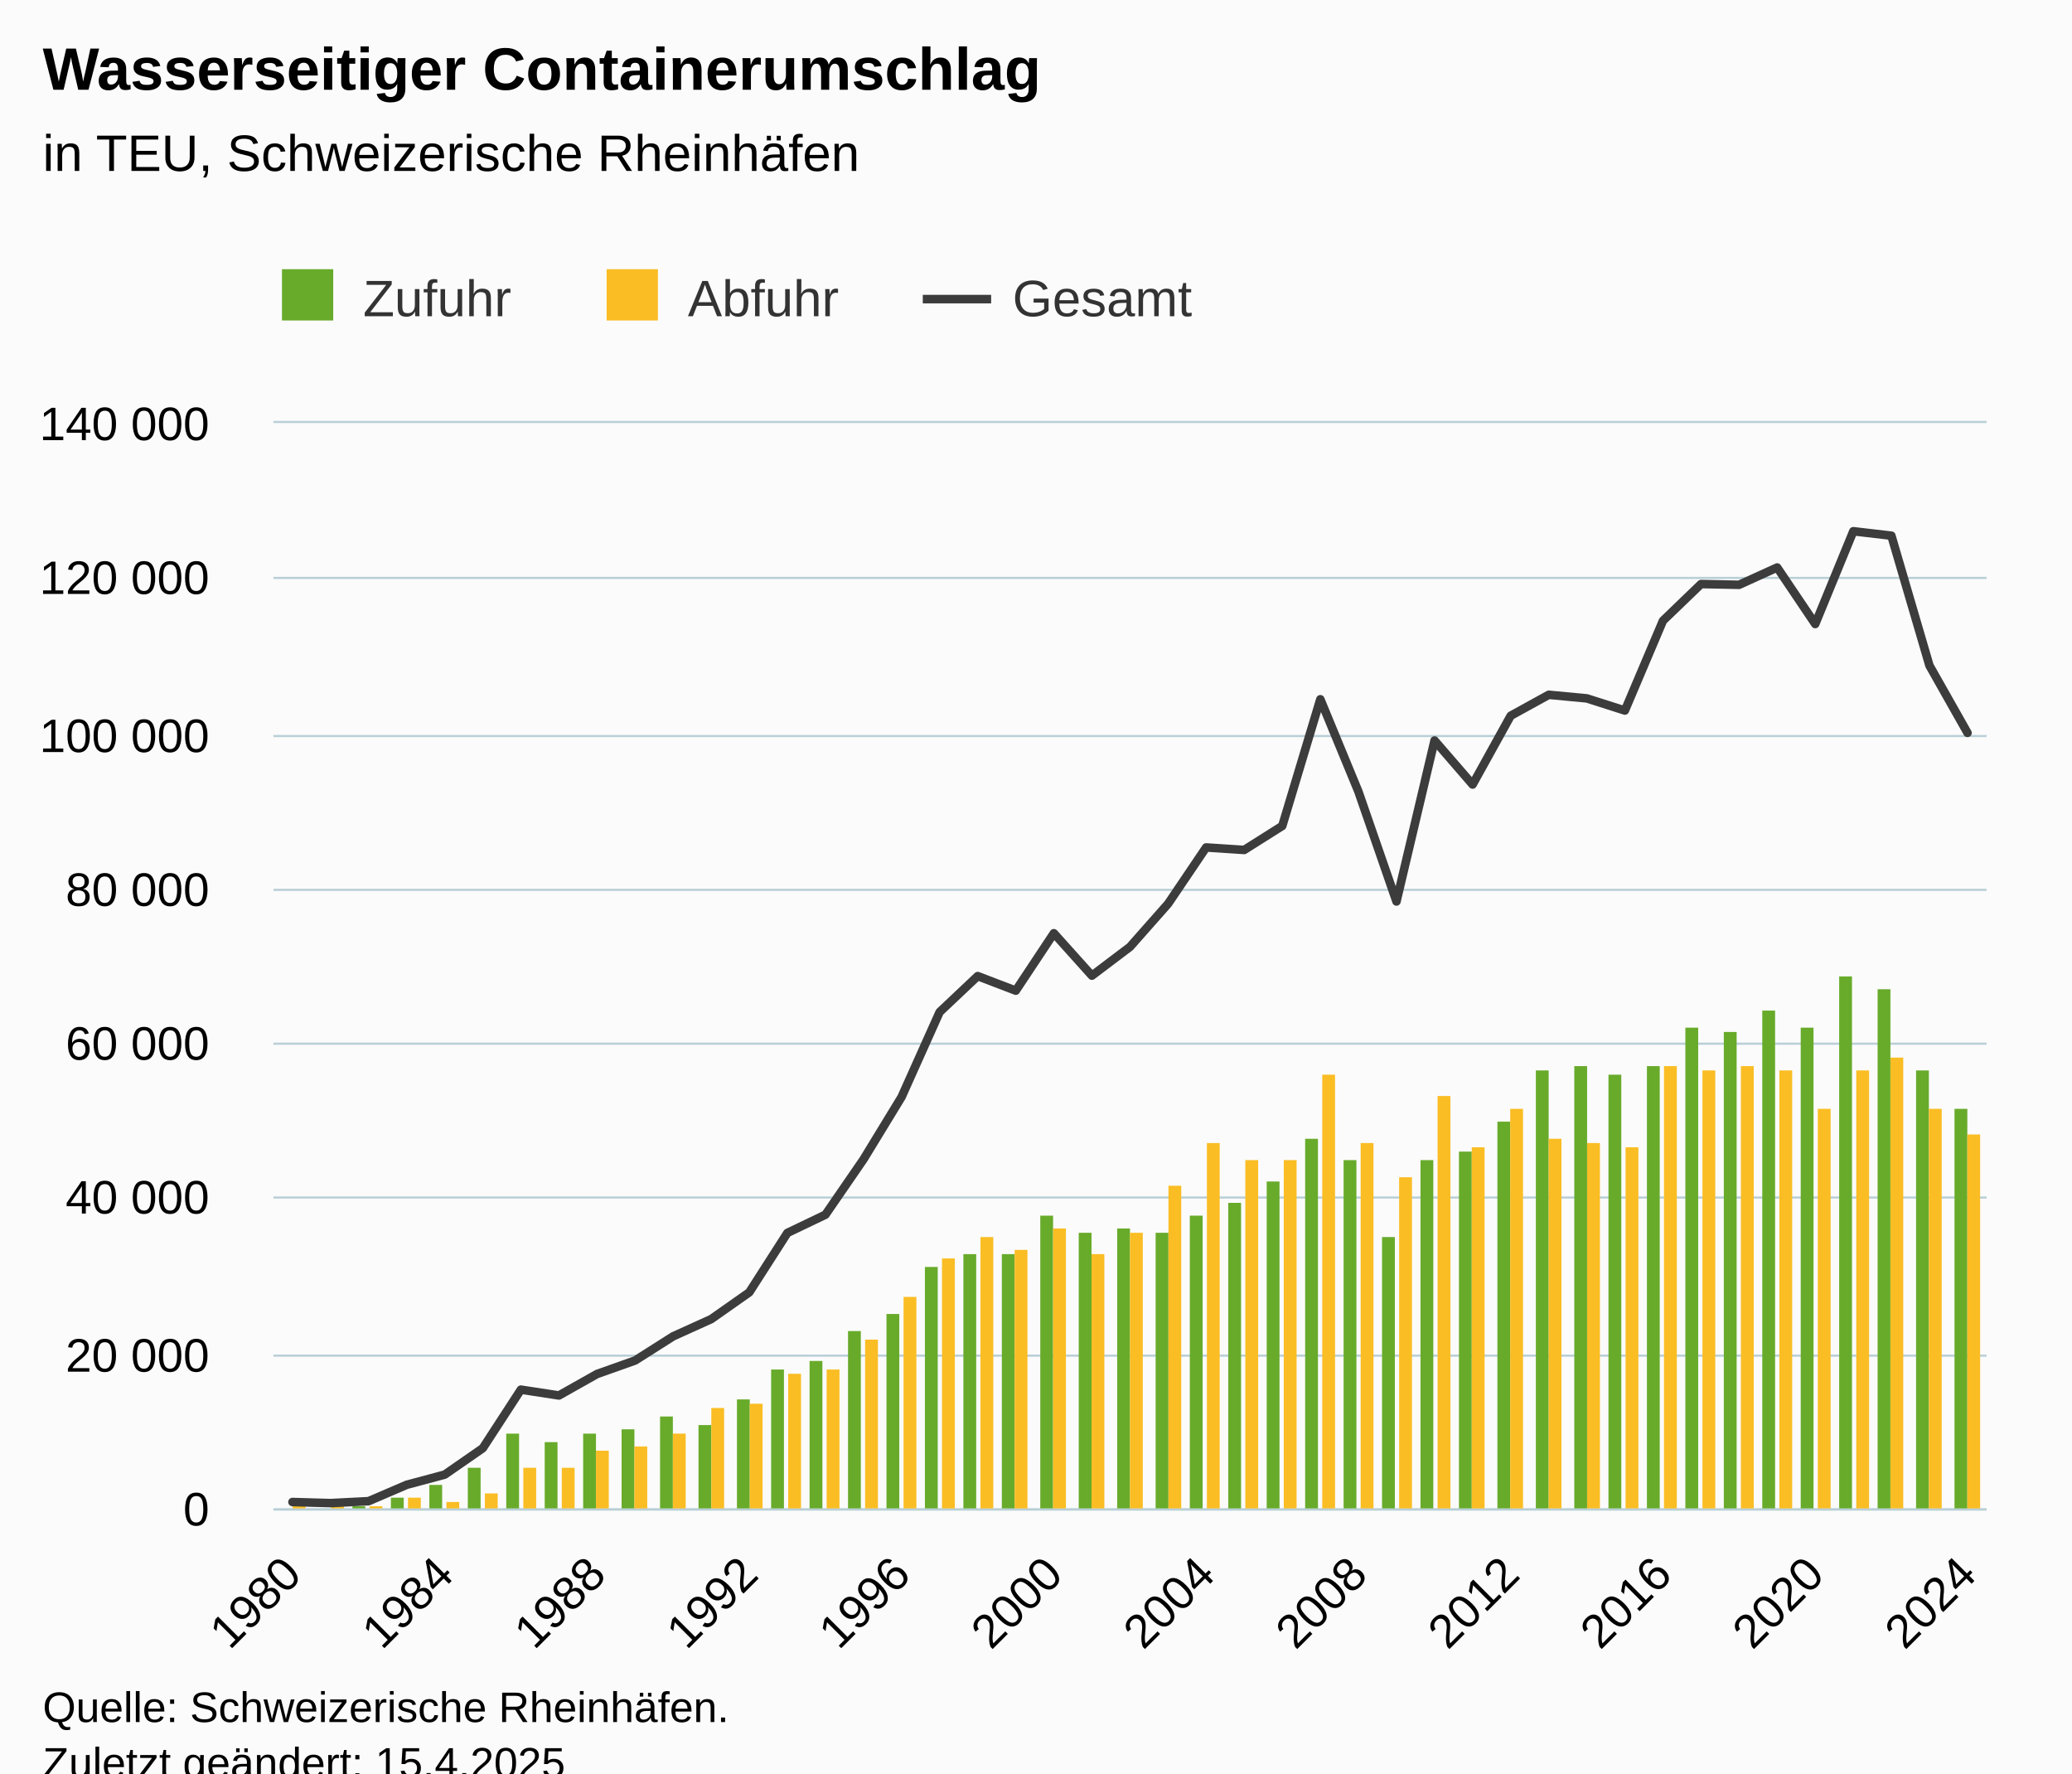
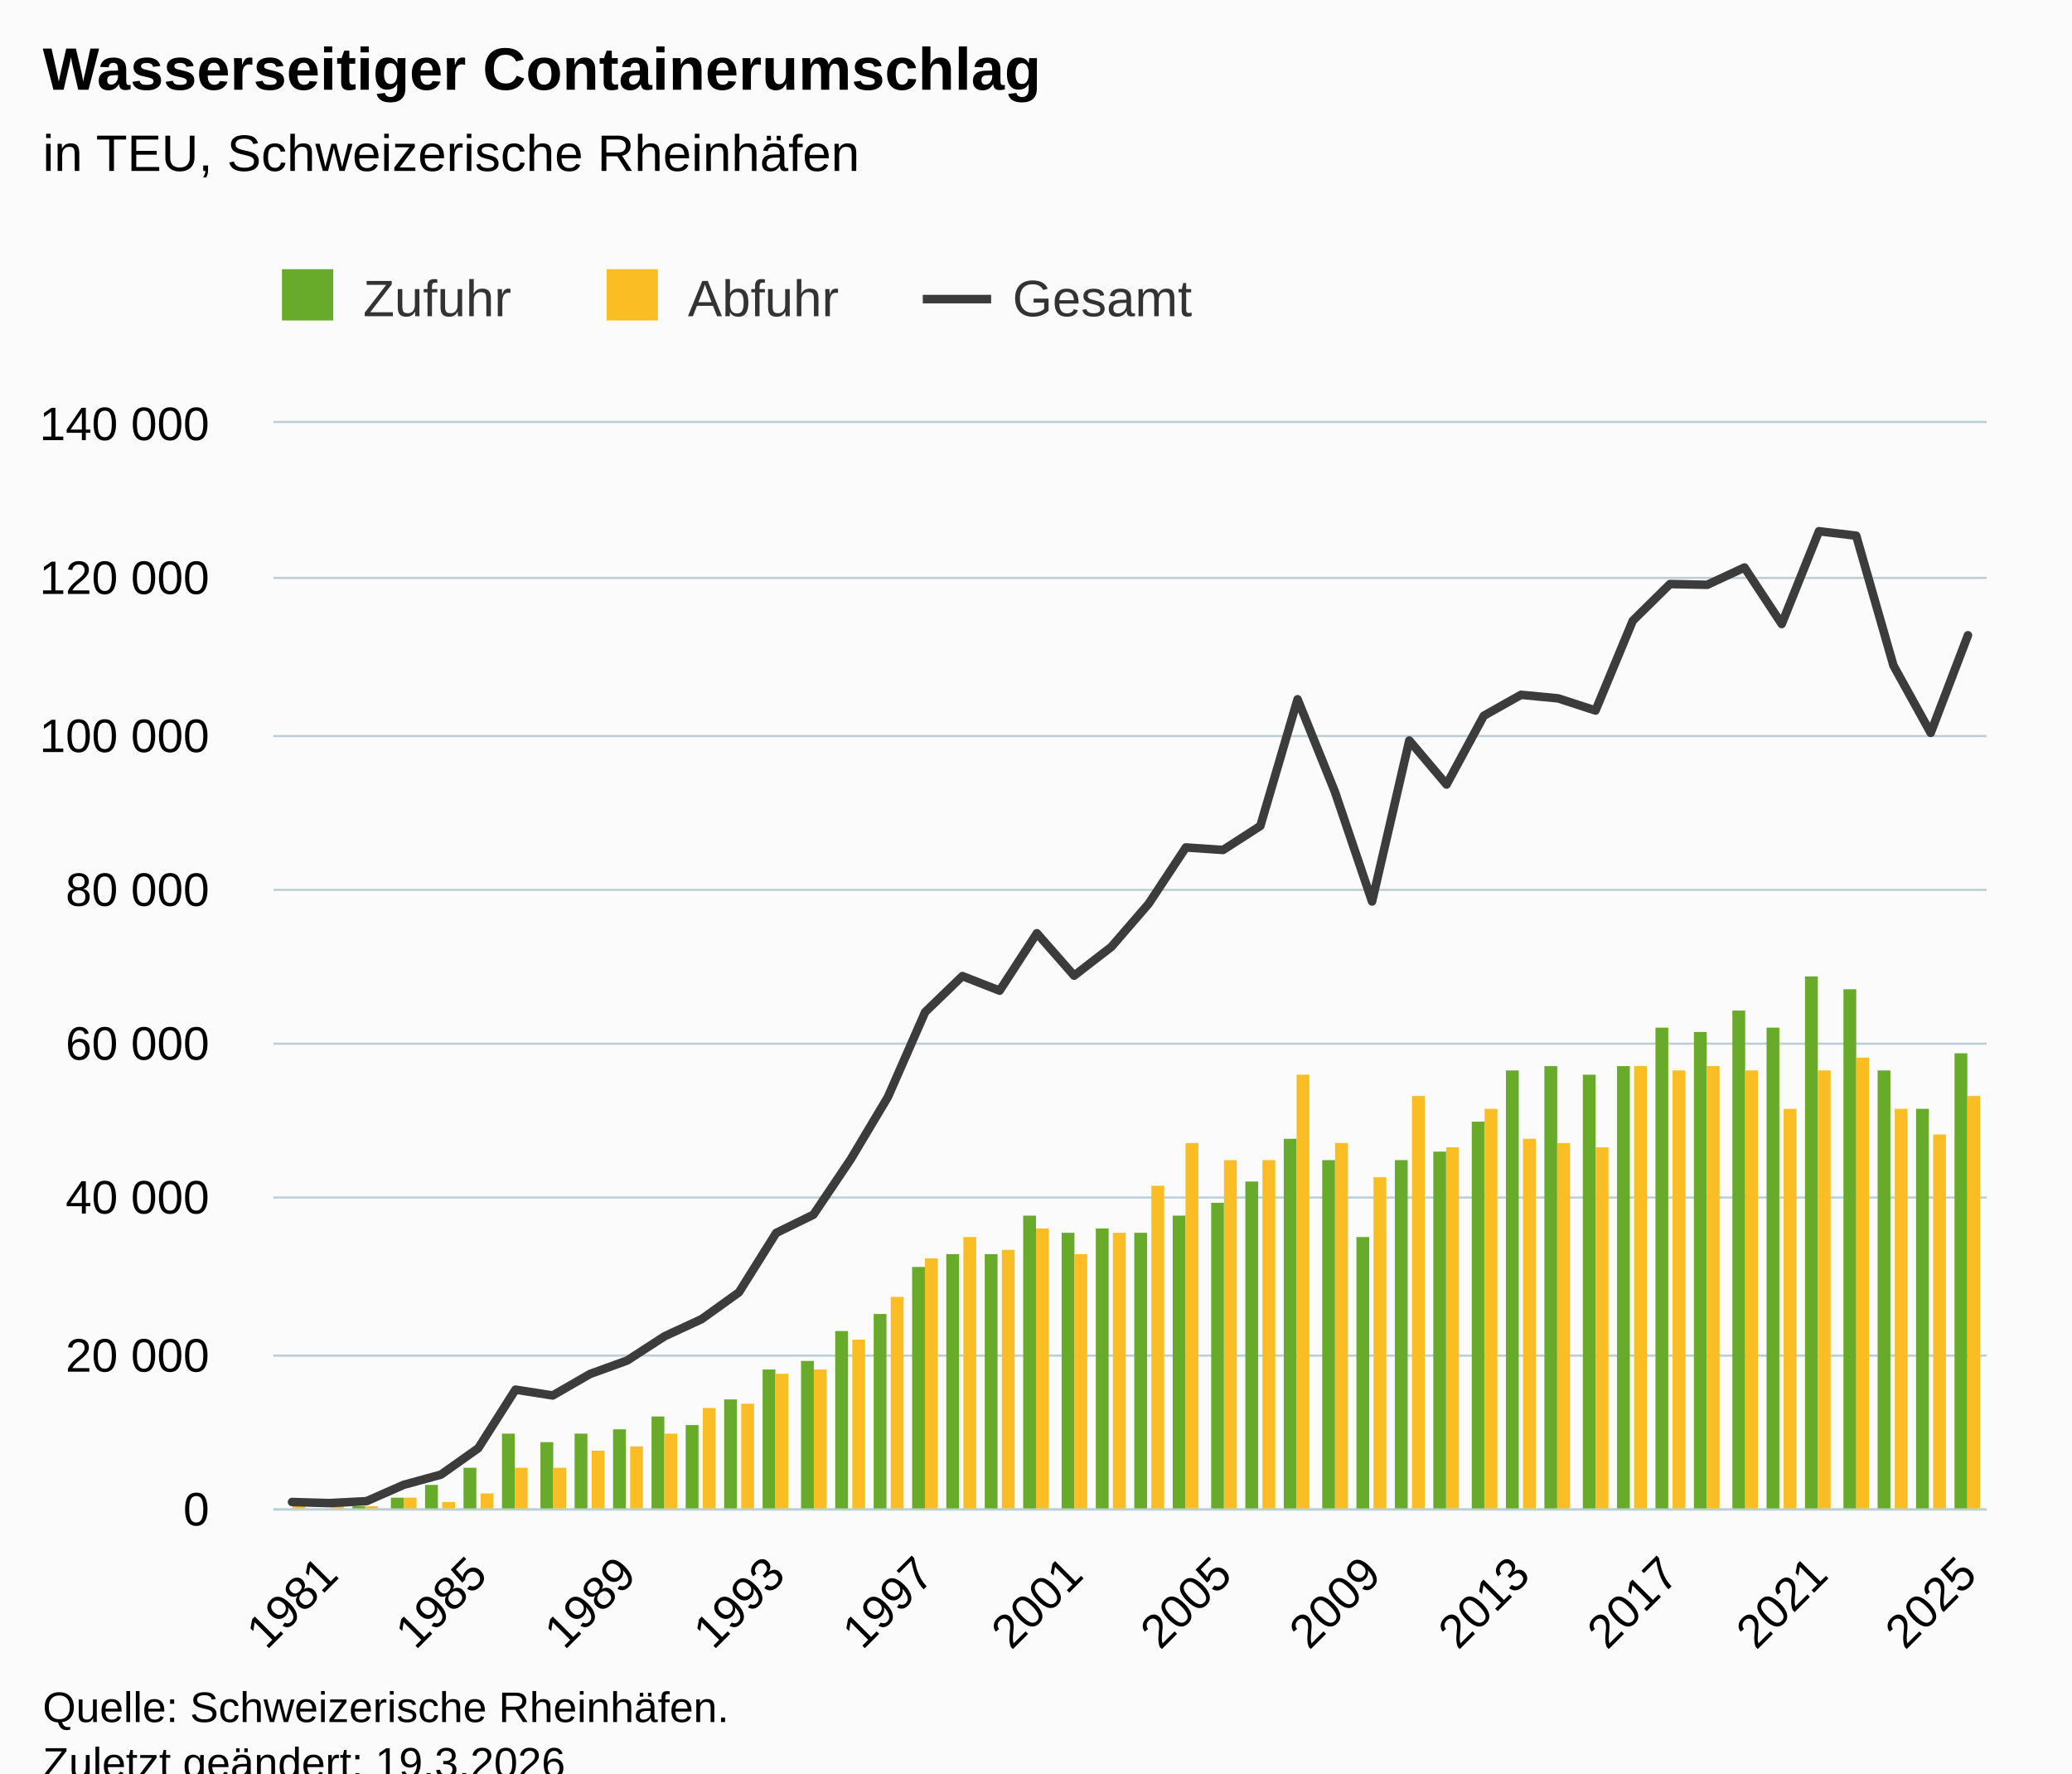
<svg xmlns="http://www.w3.org/2000/svg" version="1.1" class="highcharts-root" style="font-family:Arial;font-size:12px;" viewBox="0 0 485 415">
  <defs>
-     <clipPath id="highcharts-5hf0s76-142-">
+     <clipPath id="highcharts-p515q5j-145-">
      <rect x="0" y="0" width="401" height="254" fill="none" />
    </clipPath>
-     <clipPath id="highcharts-5hf0s76-188-">
+     <clipPath id="highcharts-p515q5j-192-">
      <rect x="0" y="0" width="401" height="254" fill="none" />
    </clipPath>
-     <clipPath id="highcharts-5hf0s76-279-">
+     <clipPath id="highcharts-p515q5j-285-">
      <rect x="64" y="99" width="401" height="254" fill="none" />
    </clipPath>
  </defs>
  <rect fill="#fbfbfb" class="highcharts-background" x="0" y="0" width="485" height="428" rx="0" ry="0" />
  <rect fill="none" class="highcharts-plot-background" x="64" y="99" width="401" height="254" />
  <g class="highcharts-pane-group" data-z-index="0" />
  <g class="highcharts-grid highcharts-xaxis-grid" data-z-index="1">
-     <path fill="none" data-z-index="1" class="highcharts-grid-line" d="M 67.5 99 L 67.5 353" opacity="1" />
-     <path fill="none" data-z-index="1" class="highcharts-grid-line" d="M 103.5 99 L 103.5 353" opacity="1" />
-     <path fill="none" data-z-index="1" class="highcharts-grid-line" d="M 139.5 99 L 139.5 353" opacity="1" />
-     <path fill="none" data-z-index="1" class="highcharts-grid-line" d="M 174.5 99 L 174.5 353" opacity="1" />
-     <path fill="none" data-z-index="1" class="highcharts-grid-line" d="M 210.5 99 L 210.5 353" opacity="1" />
-     <path fill="none" data-z-index="1" class="highcharts-grid-line" d="M 246.5 99 L 246.5 353" opacity="1" />
-     <path fill="none" data-z-index="1" class="highcharts-grid-line" d="M 281.5 99 L 281.5 353" opacity="1" />
-     <path fill="none" data-z-index="1" class="highcharts-grid-line" d="M 317.5 99 L 317.5 353" opacity="1" />
-     <path fill="none" data-z-index="1" class="highcharts-grid-line" d="M 353.5 99 L 353.5 353" opacity="1" />
-     <path fill="none" data-z-index="1" class="highcharts-grid-line" d="M 388.5 99 L 388.5 353" opacity="1" />
-     <path fill="none" data-z-index="1" class="highcharts-grid-line" d="M 424.5 99 L 424.5 353" opacity="1" />
+     <path fill="none" data-z-index="1" class="highcharts-grid-line" d="M 76.5 99 L 76.5 353" opacity="1" />
+     <path fill="none" data-z-index="1" class="highcharts-grid-line" d="M 111.5 99 L 111.5 353" opacity="1" />
+     <path fill="none" data-z-index="1" class="highcharts-grid-line" d="M 146.5 99 L 146.5 353" opacity="1" />
+     <path fill="none" data-z-index="1" class="highcharts-grid-line" d="M 181.5 99 L 181.5 353" opacity="1" />
+     <path fill="none" data-z-index="1" class="highcharts-grid-line" d="M 216.5 99 L 216.5 353" opacity="1" />
+     <path fill="none" data-z-index="1" class="highcharts-grid-line" d="M 250.5 99 L 250.5 353" opacity="1" />
+     <path fill="none" data-z-index="1" class="highcharts-grid-line" d="M 285.5 99 L 285.5 353" opacity="1" />
+     <path fill="none" data-z-index="1" class="highcharts-grid-line" d="M 320.5 99 L 320.5 353" opacity="1" />
+     <path fill="none" data-z-index="1" class="highcharts-grid-line" d="M 355.5 99 L 355.5 353" opacity="1" />
+     <path fill="none" data-z-index="1" class="highcharts-grid-line" d="M 390.5 99 L 390.5 353" opacity="1" />
+     <path fill="none" data-z-index="1" class="highcharts-grid-line" d="M 425.5 99 L 425.5 353" opacity="1" />
    <path fill="none" data-z-index="1" class="highcharts-grid-line" d="M 460.5 99 L 460.5 353" opacity="1" />
  </g>
  <g class="highcharts-grid highcharts-yaxis-grid" data-z-index="1">
    <path fill="none" stroke="#B9CFD7" stroke-width="0.5" data-z-index="1" class="highcharts-grid-line" d="M 64 353.25 L 465 353.25" opacity="1" />
    <path fill="none" stroke="#B9CFD7" stroke-width="0.5" data-z-index="1" class="highcharts-grid-line" d="M 64 317.25 L 465 317.25" opacity="1" />
    <path fill="none" stroke="#B9CFD7" stroke-width="0.5" data-z-index="1" class="highcharts-grid-line" d="M 64 280.25 L 465 280.25" opacity="1" />
    <path fill="none" stroke="#B9CFD7" stroke-width="0.5" data-z-index="1" class="highcharts-grid-line" d="M 64 244.25 L 465 244.25" opacity="1" />
    <path fill="none" stroke="#B9CFD7" stroke-width="0.5" data-z-index="1" class="highcharts-grid-line" d="M 64 208.25 L 465 208.25" opacity="1" />
    <path fill="none" stroke="#B9CFD7" stroke-width="0.5" data-z-index="1" class="highcharts-grid-line" d="M 64 172.25 L 465 172.25" opacity="1" />
    <path fill="none" stroke="#B9CFD7" stroke-width="0.5" data-z-index="1" class="highcharts-grid-line" d="M 64 135.25 L 465 135.25" opacity="1" />
    <path fill="none" stroke="#B9CFD7" stroke-width="0.5" data-z-index="1" class="highcharts-grid-line" d="M 64 98.75 L 465 98.75" opacity="1" />
  </g>
  <rect fill="none" class="highcharts-plot-border" data-z-index="1" x="64" y="99" width="401" height="254" />
  <g class="highcharts-axis highcharts-xaxis" data-z-index="2">
    <path fill="none" class="highcharts-axis-line" stroke="#B9CFD7" stroke-width="0.5" data-z-index="7" d="M 64 353.25 L 465 353.25" />
  </g>
  <g class="highcharts-axis highcharts-yaxis" data-z-index="2">
    <path fill="none" class="highcharts-axis-line" data-z-index="7" d="M 64 99 L 64 353" />
  </g>
  <g class="highcharts-series-group" data-z-index="3">
-     <g class="highcharts-series highcharts-series-0 highcharts-column-series" data-z-index="0.1" opacity="1" transform="translate(64,99) scale(1 1)" clip-path="url(#highcharts-5hf0s76-188-)">
+     <g class="highcharts-series highcharts-series-0 highcharts-column-series" data-z-index="0.1" opacity="1" transform="translate(64,99) scale(1 1)" clip-path="url(#highcharts-p515q5j-192-)">
      <rect x="1.5" y="254.5" width="3" height="0" fill="#68AB2B" stroke="#ffffff" stroke-width="1e-7" opacity="1" class="highcharts-point" />
-       <rect x="10.5" y="254.5" width="3" height="0" fill="#68AB2B" stroke="#ffffff" stroke-width="1e-7" opacity="1" class="highcharts-point" />
+       <rect x="9.5" y="254.5" width="3" height="0" fill="#68AB2B" stroke="#ffffff" stroke-width="1e-7" opacity="1" class="highcharts-point" />
      <rect x="18.5" y="253.5" width="3" height="1" fill="#68AB2B" stroke="#ffffff" stroke-width="1e-7" opacity="1" class="highcharts-point" />
      <rect x="27.5" y="251.5" width="3" height="3" fill="#68AB2B" stroke="#ffffff" stroke-width="1e-7" opacity="1" class="highcharts-point" />
-       <rect x="36.5" y="248.5" width="3" height="6" fill="#68AB2B" stroke="#ffffff" stroke-width="1e-7" opacity="1" class="highcharts-point" />
-       <rect x="45.5" y="244.5" width="3" height="10" fill="#68AB2B" stroke="#ffffff" stroke-width="1e-7" opacity="1" class="highcharts-point" />
-       <rect x="54.5" y="236.5" width="3" height="18" fill="#68AB2B" stroke="#ffffff" stroke-width="1e-7" opacity="1" class="highcharts-point" />
-       <rect x="63.5" y="238.5" width="3" height="16" fill="#68AB2B" stroke="#ffffff" stroke-width="1e-7" opacity="1" class="highcharts-point" />
-       <rect x="72.5" y="236.5" width="3" height="18" fill="#68AB2B" stroke="#ffffff" stroke-width="1e-7" opacity="1" class="highcharts-point" />
-       <rect x="81.5" y="235.5" width="3" height="19" fill="#68AB2B" stroke="#ffffff" stroke-width="1e-7" opacity="1" class="highcharts-point" />
-       <rect x="90.5" y="232.5" width="3" height="22" fill="#68AB2B" stroke="#ffffff" stroke-width="1e-7" opacity="1" class="highcharts-point" />
-       <rect x="99.5" y="234.5" width="3" height="20" fill="#68AB2B" stroke="#ffffff" stroke-width="1e-7" opacity="1" class="highcharts-point" />
-       <rect x="108.5" y="228.5" width="3" height="26" fill="#68AB2B" stroke="#ffffff" stroke-width="1e-7" opacity="1" class="highcharts-point" />
-       <rect x="116.5" y="221.5" width="3" height="33" fill="#68AB2B" stroke="#ffffff" stroke-width="1e-7" opacity="1" class="highcharts-point" />
-       <rect x="125.5" y="219.5" width="3" height="35" fill="#68AB2B" stroke="#ffffff" stroke-width="1e-7" opacity="1" class="highcharts-point" />
-       <rect x="134.5" y="212.5" width="3" height="42" fill="#68AB2B" stroke="#ffffff" stroke-width="1e-7" opacity="1" class="highcharts-point" />
-       <rect x="143.5" y="208.5" width="3" height="46" fill="#68AB2B" stroke="#ffffff" stroke-width="1e-7" opacity="1" class="highcharts-point" />
-       <rect x="152.5" y="197.5" width="3" height="57" fill="#68AB2B" stroke="#ffffff" stroke-width="1e-7" opacity="1" class="highcharts-point" />
-       <rect x="161.5" y="194.5" width="3" height="60" fill="#68AB2B" stroke="#ffffff" stroke-width="1e-7" opacity="1" class="highcharts-point" />
-       <rect x="170.5" y="194.5" width="3" height="60" fill="#68AB2B" stroke="#ffffff" stroke-width="1e-7" opacity="1" class="highcharts-point" />
-       <rect x="179.5" y="185.5" width="3" height="69" fill="#68AB2B" stroke="#ffffff" stroke-width="1e-7" opacity="1" class="highcharts-point" />
-       <rect x="188.5" y="189.5" width="3" height="65" fill="#68AB2B" stroke="#ffffff" stroke-width="1e-7" opacity="1" class="highcharts-point" />
-       <rect x="197.5" y="188.5" width="3" height="66" fill="#68AB2B" stroke="#ffffff" stroke-width="1e-7" opacity="1" class="highcharts-point" />
-       <rect x="206.5" y="189.5" width="3" height="65" fill="#68AB2B" stroke="#ffffff" stroke-width="1e-7" opacity="1" class="highcharts-point" />
-       <rect x="214.5" y="185.5" width="3" height="69" fill="#68AB2B" stroke="#ffffff" stroke-width="1e-7" opacity="1" class="highcharts-point" />
-       <rect x="223.5" y="182.5" width="3" height="72" fill="#68AB2B" stroke="#ffffff" stroke-width="1e-7" opacity="1" class="highcharts-point" />
-       <rect x="232.5" y="177.5" width="3" height="77" fill="#68AB2B" stroke="#ffffff" stroke-width="1e-7" opacity="1" class="highcharts-point" />
-       <rect x="241.5" y="167.5" width="3" height="87" fill="#68AB2B" stroke="#ffffff" stroke-width="1e-7" opacity="1" class="highcharts-point" />
-       <rect x="250.5" y="172.5" width="3" height="82" fill="#68AB2B" stroke="#ffffff" stroke-width="1e-7" opacity="1" class="highcharts-point" />
-       <rect x="259.5" y="190.5" width="3" height="64" fill="#68AB2B" stroke="#ffffff" stroke-width="1e-7" opacity="1" class="highcharts-point" />
-       <rect x="268.5" y="172.5" width="3" height="82" fill="#68AB2B" stroke="#ffffff" stroke-width="1e-7" opacity="1" class="highcharts-point" />
-       <rect x="277.5" y="170.5" width="3" height="84" fill="#68AB2B" stroke="#ffffff" stroke-width="1e-7" opacity="1" class="highcharts-point" />
-       <rect x="286.5" y="163.5" width="3" height="91" fill="#68AB2B" stroke="#ffffff" stroke-width="1e-7" opacity="1" class="highcharts-point" />
-       <rect x="295.5" y="151.5" width="3" height="103" fill="#68AB2B" stroke="#ffffff" stroke-width="1e-7" opacity="1" class="highcharts-point" />
-       <rect x="304.5" y="150.5" width="3" height="104" fill="#68AB2B" stroke="#ffffff" stroke-width="1e-7" opacity="1" class="highcharts-point" />
-       <rect x="312.5" y="152.5" width="3" height="102" fill="#68AB2B" stroke="#ffffff" stroke-width="1e-7" opacity="1" class="highcharts-point" />
-       <rect x="321.5" y="150.5" width="3" height="104" fill="#68AB2B" stroke="#ffffff" stroke-width="1e-7" opacity="1" class="highcharts-point" />
-       <rect x="330.5" y="141.5" width="3" height="113" fill="#68AB2B" stroke="#ffffff" stroke-width="1e-7" opacity="1" class="highcharts-point" />
-       <rect x="339.5" y="142.5" width="3" height="112" fill="#68AB2B" stroke="#ffffff" stroke-width="1e-7" opacity="1" class="highcharts-point" />
-       <rect x="348.5" y="137.5" width="3" height="117" fill="#68AB2B" stroke="#ffffff" stroke-width="1e-7" opacity="1" class="highcharts-point" />
-       <rect x="357.5" y="141.5" width="3" height="113" fill="#68AB2B" stroke="#ffffff" stroke-width="1e-7" opacity="1" class="highcharts-point" />
-       <rect x="366.5" y="129.5" width="3" height="125" fill="#68AB2B" stroke="#ffffff" stroke-width="1e-7" opacity="1" class="highcharts-point" />
-       <rect x="375.5" y="132.5" width="3" height="122" fill="#68AB2B" stroke="#ffffff" stroke-width="1e-7" opacity="1" class="highcharts-point" />
-       <rect x="384.5" y="151.5" width="3" height="103" fill="#68AB2B" stroke="#ffffff" stroke-width="1e-7" opacity="1" class="highcharts-point" />
-       <rect x="393.5" y="160.5" width="3" height="94" fill="#68AB2B" stroke="#ffffff" stroke-width="1e-7" opacity="1" class="highcharts-point" />
+       <rect x="35.5" y="248.5" width="3" height="6" fill="#68AB2B" stroke="#ffffff" stroke-width="1e-7" opacity="1" class="highcharts-point" />
+       <rect x="44.5" y="244.5" width="3" height="10" fill="#68AB2B" stroke="#ffffff" stroke-width="1e-7" opacity="1" class="highcharts-point" />
+       <rect x="53.5" y="236.5" width="3" height="18" fill="#68AB2B" stroke="#ffffff" stroke-width="1e-7" opacity="1" class="highcharts-point" />
+       <rect x="62.5" y="238.5" width="3" height="16" fill="#68AB2B" stroke="#ffffff" stroke-width="1e-7" opacity="1" class="highcharts-point" />
+       <rect x="70.5" y="236.5" width="3" height="18" fill="#68AB2B" stroke="#ffffff" stroke-width="1e-7" opacity="1" class="highcharts-point" />
+       <rect x="79.5" y="235.5" width="3" height="19" fill="#68AB2B" stroke="#ffffff" stroke-width="1e-7" opacity="1" class="highcharts-point" />
+       <rect x="88.5" y="232.5" width="3" height="22" fill="#68AB2B" stroke="#ffffff" stroke-width="1e-7" opacity="1" class="highcharts-point" />
+       <rect x="96.5" y="234.5" width="3" height="20" fill="#68AB2B" stroke="#ffffff" stroke-width="1e-7" opacity="1" class="highcharts-point" />
+       <rect x="105.5" y="228.5" width="3" height="26" fill="#68AB2B" stroke="#ffffff" stroke-width="1e-7" opacity="1" class="highcharts-point" />
+       <rect x="114.5" y="221.5" width="3" height="33" fill="#68AB2B" stroke="#ffffff" stroke-width="1e-7" opacity="1" class="highcharts-point" />
+       <rect x="123.5" y="219.5" width="3" height="35" fill="#68AB2B" stroke="#ffffff" stroke-width="1e-7" opacity="1" class="highcharts-point" />
+       <rect x="131.5" y="212.5" width="3" height="42" fill="#68AB2B" stroke="#ffffff" stroke-width="1e-7" opacity="1" class="highcharts-point" />
+       <rect x="140.5" y="208.5" width="3" height="46" fill="#68AB2B" stroke="#ffffff" stroke-width="1e-7" opacity="1" class="highcharts-point" />
+       <rect x="149.5" y="197.5" width="3" height="57" fill="#68AB2B" stroke="#ffffff" stroke-width="1e-7" opacity="1" class="highcharts-point" />
+       <rect x="157.5" y="194.5" width="3" height="60" fill="#68AB2B" stroke="#ffffff" stroke-width="1e-7" opacity="1" class="highcharts-point" />
+       <rect x="166.5" y="194.5" width="3" height="60" fill="#68AB2B" stroke="#ffffff" stroke-width="1e-7" opacity="1" class="highcharts-point" />
+       <rect x="175.5" y="185.5" width="3" height="69" fill="#68AB2B" stroke="#ffffff" stroke-width="1e-7" opacity="1" class="highcharts-point" />
+       <rect x="184.5" y="189.5" width="3" height="65" fill="#68AB2B" stroke="#ffffff" stroke-width="1e-7" opacity="1" class="highcharts-point" />
+       <rect x="192.5" y="188.5" width="3" height="66" fill="#68AB2B" stroke="#ffffff" stroke-width="1e-7" opacity="1" class="highcharts-point" />
+       <rect x="201.5" y="189.5" width="3" height="65" fill="#68AB2B" stroke="#ffffff" stroke-width="1e-7" opacity="1" class="highcharts-point" />
+       <rect x="210.5" y="185.5" width="3" height="69" fill="#68AB2B" stroke="#ffffff" stroke-width="1e-7" opacity="1" class="highcharts-point" />
+       <rect x="219.5" y="182.5" width="3" height="72" fill="#68AB2B" stroke="#ffffff" stroke-width="1e-7" opacity="1" class="highcharts-point" />
+       <rect x="227.5" y="177.5" width="3" height="77" fill="#68AB2B" stroke="#ffffff" stroke-width="1e-7" opacity="1" class="highcharts-point" />
+       <rect x="236.5" y="167.5" width="3" height="87" fill="#68AB2B" stroke="#ffffff" stroke-width="1e-7" opacity="1" class="highcharts-point" />
+       <rect x="245.5" y="172.5" width="3" height="82" fill="#68AB2B" stroke="#ffffff" stroke-width="1e-7" opacity="1" class="highcharts-point" />
+       <rect x="253.5" y="190.5" width="3" height="64" fill="#68AB2B" stroke="#ffffff" stroke-width="1e-7" opacity="1" class="highcharts-point" />
+       <rect x="262.5" y="172.5" width="3" height="82" fill="#68AB2B" stroke="#ffffff" stroke-width="1e-7" opacity="1" class="highcharts-point" />
+       <rect x="271.5" y="170.5" width="3" height="84" fill="#68AB2B" stroke="#ffffff" stroke-width="1e-7" opacity="1" class="highcharts-point" />
+       <rect x="280.5" y="163.5" width="3" height="91" fill="#68AB2B" stroke="#ffffff" stroke-width="1e-7" opacity="1" class="highcharts-point" />
+       <rect x="288.5" y="151.5" width="3" height="103" fill="#68AB2B" stroke="#ffffff" stroke-width="1e-7" opacity="1" class="highcharts-point" />
+       <rect x="297.5" y="150.5" width="3" height="104" fill="#68AB2B" stroke="#ffffff" stroke-width="1e-7" opacity="1" class="highcharts-point" />
+       <rect x="306.5" y="152.5" width="3" height="102" fill="#68AB2B" stroke="#ffffff" stroke-width="1e-7" opacity="1" class="highcharts-point" />
+       <rect x="314.5" y="150.5" width="3" height="104" fill="#68AB2B" stroke="#ffffff" stroke-width="1e-7" opacity="1" class="highcharts-point" />
+       <rect x="323.5" y="141.5" width="3" height="113" fill="#68AB2B" stroke="#ffffff" stroke-width="1e-7" opacity="1" class="highcharts-point" />
+       <rect x="332.5" y="142.5" width="3" height="112" fill="#68AB2B" stroke="#ffffff" stroke-width="1e-7" opacity="1" class="highcharts-point" />
+       <rect x="341.5" y="137.5" width="3" height="117" fill="#68AB2B" stroke="#ffffff" stroke-width="1e-7" opacity="1" class="highcharts-point" />
+       <rect x="349.5" y="141.5" width="3" height="113" fill="#68AB2B" stroke="#ffffff" stroke-width="1e-7" opacity="1" class="highcharts-point" />
+       <rect x="358.5" y="129.5" width="3" height="125" fill="#68AB2B" stroke="#ffffff" stroke-width="1e-7" opacity="1" class="highcharts-point" />
+       <rect x="367.5" y="132.5" width="3" height="122" fill="#68AB2B" stroke="#ffffff" stroke-width="1e-7" opacity="1" class="highcharts-point" />
+       <rect x="375.5" y="151.5" width="3" height="103" fill="#68AB2B" stroke="#ffffff" stroke-width="1e-7" opacity="1" class="highcharts-point" />
+       <rect x="384.5" y="160.5" width="3" height="94" fill="#68AB2B" stroke="#ffffff" stroke-width="1e-7" opacity="1" class="highcharts-point" />
+       <rect x="393.5" y="147.5" width="3" height="107" fill="#68AB2B" stroke="#ffffff" stroke-width="1e-7" opacity="1" class="highcharts-point" />
    </g>
    <g class="highcharts-markers highcharts-series-0 highcharts-column-series" data-z-index="0.1" opacity="1" transform="translate(64,99) scale(1 1)" clip-path="none" />
-     <g class="highcharts-series highcharts-series-1 highcharts-column-series" data-z-index="0.1" opacity="1" transform="translate(64,99) scale(1 1)" clip-path="url(#highcharts-5hf0s76-188-)">
+     <g class="highcharts-series highcharts-series-1 highcharts-column-series" data-z-index="0.1" opacity="1" transform="translate(64,99) scale(1 1)" clip-path="url(#highcharts-p515q5j-192-)">
      <rect x="4.5" y="253.5" width="3" height="1" fill="#FABD24" stroke="#ffffff" stroke-width="1e-7" opacity="1" class="highcharts-point" />
      <rect x="13.5" y="253.5" width="3" height="1" fill="#FABD24" stroke="#ffffff" stroke-width="1e-7" opacity="1" class="highcharts-point" />
-       <rect x="22.5" y="253.5" width="3" height="1" fill="#FABD24" stroke="#ffffff" stroke-width="1e-7" opacity="1" class="highcharts-point" />
-       <rect x="31.5" y="251.5" width="3" height="3" fill="#FABD24" stroke="#ffffff" stroke-width="1e-7" opacity="1" class="highcharts-point" />
-       <rect x="40.5" y="252.5" width="3" height="2" fill="#FABD24" stroke="#ffffff" stroke-width="1e-7" opacity="1" class="highcharts-point" />
-       <rect x="49.5" y="250.5" width="3" height="4" fill="#FABD24" stroke="#ffffff" stroke-width="1e-7" opacity="1" class="highcharts-point" />
-       <rect x="58.5" y="244.5" width="3" height="10" fill="#FABD24" stroke="#ffffff" stroke-width="1e-7" opacity="1" class="highcharts-point" />
-       <rect x="67.5" y="244.5" width="3" height="10" fill="#FABD24" stroke="#ffffff" stroke-width="1e-7" opacity="1" class="highcharts-point" />
-       <rect x="75.5" y="240.5" width="3" height="14" fill="#FABD24" stroke="#ffffff" stroke-width="1e-7" opacity="1" class="highcharts-point" />
-       <rect x="84.5" y="239.5" width="3" height="15" fill="#FABD24" stroke="#ffffff" stroke-width="1e-7" opacity="1" class="highcharts-point" />
-       <rect x="93.5" y="236.5" width="3" height="18" fill="#FABD24" stroke="#ffffff" stroke-width="1e-7" opacity="1" class="highcharts-point" />
-       <rect x="102.5" y="230.5" width="3" height="24" fill="#FABD24" stroke="#ffffff" stroke-width="1e-7" opacity="1" class="highcharts-point" />
-       <rect x="111.5" y="229.5" width="3" height="25" fill="#FABD24" stroke="#ffffff" stroke-width="1e-7" opacity="1" class="highcharts-point" />
-       <rect x="120.5" y="222.5" width="3" height="32" fill="#FABD24" stroke="#ffffff" stroke-width="1e-7" opacity="1" class="highcharts-point" />
-       <rect x="129.5" y="221.5" width="3" height="33" fill="#FABD24" stroke="#ffffff" stroke-width="1e-7" opacity="1" class="highcharts-point" />
-       <rect x="138.5" y="214.5" width="3" height="40" fill="#FABD24" stroke="#ffffff" stroke-width="1e-7" opacity="1" class="highcharts-point" />
-       <rect x="147.5" y="204.5" width="3" height="50" fill="#FABD24" stroke="#ffffff" stroke-width="1e-7" opacity="1" class="highcharts-point" />
-       <rect x="156.5" y="195.5" width="3" height="59" fill="#FABD24" stroke="#ffffff" stroke-width="1e-7" opacity="1" class="highcharts-point" />
-       <rect x="165.5" y="190.5" width="3" height="64" fill="#FABD24" stroke="#ffffff" stroke-width="1e-7" opacity="1" class="highcharts-point" />
-       <rect x="173.5" y="193.5" width="3" height="61" fill="#FABD24" stroke="#ffffff" stroke-width="1e-7" opacity="1" class="highcharts-point" />
-       <rect x="182.5" y="188.5" width="3" height="66" fill="#FABD24" stroke="#ffffff" stroke-width="1e-7" opacity="1" class="highcharts-point" />
-       <rect x="191.5" y="194.5" width="3" height="60" fill="#FABD24" stroke="#ffffff" stroke-width="1e-7" opacity="1" class="highcharts-point" />
-       <rect x="200.5" y="189.5" width="3" height="65" fill="#FABD24" stroke="#ffffff" stroke-width="1e-7" opacity="1" class="highcharts-point" />
-       <rect x="209.5" y="178.5" width="3" height="76" fill="#FABD24" stroke="#ffffff" stroke-width="1e-7" opacity="1" class="highcharts-point" />
-       <rect x="218.5" y="168.5" width="3" height="86" fill="#FABD24" stroke="#ffffff" stroke-width="1e-7" opacity="1" class="highcharts-point" />
-       <rect x="227.5" y="172.5" width="3" height="82" fill="#FABD24" stroke="#ffffff" stroke-width="1e-7" opacity="1" class="highcharts-point" />
-       <rect x="236.5" y="172.5" width="3" height="82" fill="#FABD24" stroke="#ffffff" stroke-width="1e-7" opacity="1" class="highcharts-point" />
-       <rect x="245.5" y="152.5" width="3" height="102" fill="#FABD24" stroke="#ffffff" stroke-width="1e-7" opacity="1" class="highcharts-point" />
-       <rect x="254.5" y="168.5" width="3" height="86" fill="#FABD24" stroke="#ffffff" stroke-width="1e-7" opacity="1" class="highcharts-point" />
-       <rect x="263.5" y="176.5" width="3" height="78" fill="#FABD24" stroke="#ffffff" stroke-width="1e-7" opacity="1" class="highcharts-point" />
-       <rect x="272.5" y="157.5" width="3" height="97" fill="#FABD24" stroke="#ffffff" stroke-width="1e-7" opacity="1" class="highcharts-point" />
-       <rect x="280.5" y="169.5" width="3" height="85" fill="#FABD24" stroke="#ffffff" stroke-width="1e-7" opacity="1" class="highcharts-point" />
-       <rect x="289.5" y="160.5" width="3" height="94" fill="#FABD24" stroke="#ffffff" stroke-width="1e-7" opacity="1" class="highcharts-point" />
-       <rect x="298.5" y="167.5" width="3" height="87" fill="#FABD24" stroke="#ffffff" stroke-width="1e-7" opacity="1" class="highcharts-point" />
-       <rect x="307.5" y="168.5" width="3" height="86" fill="#FABD24" stroke="#ffffff" stroke-width="1e-7" opacity="1" class="highcharts-point" />
-       <rect x="316.5" y="169.5" width="3" height="85" fill="#FABD24" stroke="#ffffff" stroke-width="1e-7" opacity="1" class="highcharts-point" />
-       <rect x="325.5" y="150.5" width="3" height="104" fill="#FABD24" stroke="#ffffff" stroke-width="1e-7" opacity="1" class="highcharts-point" />
-       <rect x="334.5" y="151.5" width="3" height="103" fill="#FABD24" stroke="#ffffff" stroke-width="1e-7" opacity="1" class="highcharts-point" />
-       <rect x="343.5" y="150.5" width="3" height="104" fill="#FABD24" stroke="#ffffff" stroke-width="1e-7" opacity="1" class="highcharts-point" />
-       <rect x="352.5" y="151.5" width="3" height="103" fill="#FABD24" stroke="#ffffff" stroke-width="1e-7" opacity="1" class="highcharts-point" />
-       <rect x="361.5" y="160.5" width="3" height="94" fill="#FABD24" stroke="#ffffff" stroke-width="1e-7" opacity="1" class="highcharts-point" />
-       <rect x="370.5" y="151.5" width="3" height="103" fill="#FABD24" stroke="#ffffff" stroke-width="1e-7" opacity="1" class="highcharts-point" />
-       <rect x="378.5" y="148.5" width="3" height="106" fill="#FABD24" stroke="#ffffff" stroke-width="1e-7" opacity="1" class="highcharts-point" />
-       <rect x="387.5" y="160.5" width="3" height="94" fill="#FABD24" stroke="#ffffff" stroke-width="1e-7" opacity="1" class="highcharts-point" />
-       <rect x="396.5" y="166.5" width="3" height="88" fill="#FABD24" stroke="#ffffff" stroke-width="1e-7" opacity="1" class="highcharts-point" />
+       <rect x="21.5" y="253.5" width="3" height="1" fill="#FABD24" stroke="#ffffff" stroke-width="1e-7" opacity="1" class="highcharts-point" />
+       <rect x="30.5" y="251.5" width="3" height="3" fill="#FABD24" stroke="#ffffff" stroke-width="1e-7" opacity="1" class="highcharts-point" />
+       <rect x="39.5" y="252.5" width="3" height="2" fill="#FABD24" stroke="#ffffff" stroke-width="1e-7" opacity="1" class="highcharts-point" />
+       <rect x="48.5" y="250.5" width="3" height="4" fill="#FABD24" stroke="#ffffff" stroke-width="1e-7" opacity="1" class="highcharts-point" />
+       <rect x="56.5" y="244.5" width="3" height="10" fill="#FABD24" stroke="#ffffff" stroke-width="1e-7" opacity="1" class="highcharts-point" />
+       <rect x="65.5" y="244.5" width="3" height="10" fill="#FABD24" stroke="#ffffff" stroke-width="1e-7" opacity="1" class="highcharts-point" />
+       <rect x="74.5" y="240.5" width="3" height="14" fill="#FABD24" stroke="#ffffff" stroke-width="1e-7" opacity="1" class="highcharts-point" />
+       <rect x="83.5" y="239.5" width="3" height="15" fill="#FABD24" stroke="#ffffff" stroke-width="1e-7" opacity="1" class="highcharts-point" />
+       <rect x="91.5" y="236.5" width="3" height="18" fill="#FABD24" stroke="#ffffff" stroke-width="1e-7" opacity="1" class="highcharts-point" />
+       <rect x="100.5" y="230.5" width="3" height="24" fill="#FABD24" stroke="#ffffff" stroke-width="1e-7" opacity="1" class="highcharts-point" />
+       <rect x="109.5" y="229.5" width="3" height="25" fill="#FABD24" stroke="#ffffff" stroke-width="1e-7" opacity="1" class="highcharts-point" />
+       <rect x="117.5" y="222.5" width="3" height="32" fill="#FABD24" stroke="#ffffff" stroke-width="1e-7" opacity="1" class="highcharts-point" />
+       <rect x="126.5" y="221.5" width="3" height="33" fill="#FABD24" stroke="#ffffff" stroke-width="1e-7" opacity="1" class="highcharts-point" />
+       <rect x="135.5" y="214.5" width="3" height="40" fill="#FABD24" stroke="#ffffff" stroke-width="1e-7" opacity="1" class="highcharts-point" />
+       <rect x="144.5" y="204.5" width="3" height="50" fill="#FABD24" stroke="#ffffff" stroke-width="1e-7" opacity="1" class="highcharts-point" />
+       <rect x="152.5" y="195.5" width="3" height="59" fill="#FABD24" stroke="#ffffff" stroke-width="1e-7" opacity="1" class="highcharts-point" />
+       <rect x="161.5" y="190.5" width="3" height="64" fill="#FABD24" stroke="#ffffff" stroke-width="1e-7" opacity="1" class="highcharts-point" />
+       <rect x="170.5" y="193.5" width="3" height="61" fill="#FABD24" stroke="#ffffff" stroke-width="1e-7" opacity="1" class="highcharts-point" />
+       <rect x="178.5" y="188.5" width="3" height="66" fill="#FABD24" stroke="#ffffff" stroke-width="1e-7" opacity="1" class="highcharts-point" />
+       <rect x="187.5" y="194.5" width="3" height="60" fill="#FABD24" stroke="#ffffff" stroke-width="1e-7" opacity="1" class="highcharts-point" />
+       <rect x="196.5" y="189.5" width="3" height="65" fill="#FABD24" stroke="#ffffff" stroke-width="1e-7" opacity="1" class="highcharts-point" />
+       <rect x="205.5" y="178.5" width="3" height="76" fill="#FABD24" stroke="#ffffff" stroke-width="1e-7" opacity="1" class="highcharts-point" />
+       <rect x="213.5" y="168.5" width="3" height="86" fill="#FABD24" stroke="#ffffff" stroke-width="1e-7" opacity="1" class="highcharts-point" />
+       <rect x="222.5" y="172.5" width="3" height="82" fill="#FABD24" stroke="#ffffff" stroke-width="1e-7" opacity="1" class="highcharts-point" />
+       <rect x="231.5" y="172.5" width="3" height="82" fill="#FABD24" stroke="#ffffff" stroke-width="1e-7" opacity="1" class="highcharts-point" />
+       <rect x="239.5" y="152.5" width="3" height="102" fill="#FABD24" stroke="#ffffff" stroke-width="1e-7" opacity="1" class="highcharts-point" />
+       <rect x="248.5" y="168.5" width="3" height="86" fill="#FABD24" stroke="#ffffff" stroke-width="1e-7" opacity="1" class="highcharts-point" />
+       <rect x="257.5" y="176.5" width="3" height="78" fill="#FABD24" stroke="#ffffff" stroke-width="1e-7" opacity="1" class="highcharts-point" />
+       <rect x="266.5" y="157.5" width="3" height="97" fill="#FABD24" stroke="#ffffff" stroke-width="1e-7" opacity="1" class="highcharts-point" />
+       <rect x="274.5" y="169.5" width="3" height="85" fill="#FABD24" stroke="#ffffff" stroke-width="1e-7" opacity="1" class="highcharts-point" />
+       <rect x="283.5" y="160.5" width="3" height="94" fill="#FABD24" stroke="#ffffff" stroke-width="1e-7" opacity="1" class="highcharts-point" />
+       <rect x="292.5" y="167.5" width="3" height="87" fill="#FABD24" stroke="#ffffff" stroke-width="1e-7" opacity="1" class="highcharts-point" />
+       <rect x="300.5" y="168.5" width="3" height="86" fill="#FABD24" stroke="#ffffff" stroke-width="1e-7" opacity="1" class="highcharts-point" />
+       <rect x="309.5" y="169.5" width="3" height="85" fill="#FABD24" stroke="#ffffff" stroke-width="1e-7" opacity="1" class="highcharts-point" />
+       <rect x="318.5" y="150.5" width="3" height="104" fill="#FABD24" stroke="#ffffff" stroke-width="1e-7" opacity="1" class="highcharts-point" />
+       <rect x="327.5" y="151.5" width="3" height="103" fill="#FABD24" stroke="#ffffff" stroke-width="1e-7" opacity="1" class="highcharts-point" />
+       <rect x="335.5" y="150.5" width="3" height="104" fill="#FABD24" stroke="#ffffff" stroke-width="1e-7" opacity="1" class="highcharts-point" />
+       <rect x="344.5" y="151.5" width="3" height="103" fill="#FABD24" stroke="#ffffff" stroke-width="1e-7" opacity="1" class="highcharts-point" />
+       <rect x="353.5" y="160.5" width="3" height="94" fill="#FABD24" stroke="#ffffff" stroke-width="1e-7" opacity="1" class="highcharts-point" />
+       <rect x="361.5" y="151.5" width="3" height="103" fill="#FABD24" stroke="#ffffff" stroke-width="1e-7" opacity="1" class="highcharts-point" />
+       <rect x="370.5" y="148.5" width="3" height="106" fill="#FABD24" stroke="#ffffff" stroke-width="1e-7" opacity="1" class="highcharts-point" />
+       <rect x="379.5" y="160.5" width="3" height="94" fill="#FABD24" stroke="#ffffff" stroke-width="1e-7" opacity="1" class="highcharts-point" />
+       <rect x="388.5" y="166.5" width="3" height="88" fill="#FABD24" stroke="#ffffff" stroke-width="1e-7" opacity="1" class="highcharts-point" />
+       <rect x="396.5" y="157.5" width="3" height="97" fill="#FABD24" stroke="#ffffff" stroke-width="1e-7" opacity="1" class="highcharts-point" />
    </g>
    <g class="highcharts-markers highcharts-series-1 highcharts-column-series" data-z-index="0.1" opacity="1" transform="translate(64,99) scale(1 1)" clip-path="none" />
-     <g class="highcharts-series highcharts-series-2 highcharts-line-series" data-z-index="0.1" opacity="1" transform="translate(64,99) scale(1 1)" clip-path="url(#highcharts-5hf0s76-188-)">
-       <path fill="none" d="M 4.456 252.509 L 13.367 252.764 L 22.278 252.311 L 31.189 248.481 L 40.1 246.093 L 49.011 239.914 L 57.922 226.211 L 66.833 227.573 L 75.744 222.551 L 84.656 219.391 L 93.567 213.734 L 102.478 209.699 L 111.389 203.438 L 120.3 189.537 L 129.211 185.268 L 138.122 172.317 L 147.033 157.719 L 155.944 137.846 L 164.856 129.431 L 173.767 132.838 L 182.678 119.402 L 191.589 129.326 L 200.5 122.589 L 209.411 112.509 L 218.322 99.325 L 227.233 99.911 L 236.144 94.288 L 245.056 64.65 L 253.967 86.244 L 262.878 111.969 L 271.789 74.299 L 280.7 84.598 L 289.611 68.507 L 298.522 63.6 L 307.433 64.44 L 316.344 67.281 L 325.256 46.268 L 334.167 37.681 L 343.078 37.859 L 351.989 33.807 L 360.9 47.035 L 369.811 25.324 L 378.722 26.362 L 387.633 56.754 L 396.544 72.513" class="highcharts-graph" data-z-index="1" stroke="#3c3c3c" stroke-width="2" stroke-linejoin="round" stroke-linecap="round" />
+     <g class="highcharts-series highcharts-series-2 highcharts-line-series" data-z-index="0.1" opacity="1" transform="translate(64,99) scale(1 1)" clip-path="url(#highcharts-p515q5j-192-)">
+       <path fill="none" d="M 4.359 252.509 L 13.076 252.764 L 21.793 252.311 L 30.511 248.481 L 39.228 246.093 L 47.946 239.914 L 56.663 226.211 L 65.38 227.573 L 74.098 222.551 L 82.815 219.391 L 91.533 213.734 L 100.25 209.699 L 108.967 203.438 L 117.685 189.537 L 126.402 185.268 L 135.12 172.317 L 143.837 157.719 L 152.554 137.846 L 161.272 129.431 L 169.989 132.838 L 178.707 119.402 L 187.424 129.326 L 196.141 122.589 L 204.859 112.509 L 213.576 99.325 L 222.293 99.911 L 231.011 94.288 L 239.728 64.65 L 248.446 86.244 L 257.163 111.969 L 265.88 74.299 L 274.598 84.598 L 283.315 68.507 L 292.033 63.6 L 300.75 64.44 L 309.467 67.281 L 318.185 46.268 L 326.902 37.681 L 335.62 37.859 L 344.337 33.807 L 353.054 47.035 L 361.772 25.324 L 370.489 26.362 L 379.207 56.754 L 387.924 72.513 L 396.641 49.675" class="highcharts-graph" data-z-index="1" stroke="#3c3c3c" stroke-width="2" stroke-linejoin="round" stroke-linecap="round" />
    </g>
    <g class="highcharts-markers highcharts-series-2 highcharts-line-series" data-z-index="0.1" opacity="1" transform="translate(64,99) scale(1 1)" clip-path="none" />
  </g>
  <text x="10" text-anchor="start" class="highcharts-title" data-z-index="4" style="color:#000000;font-size:14px;font-weight:bold;fill:#000000;" y="21">
    <tspan>Wasserseitiger Containerumschlag</tspan>
  </text>
  <text x="10" text-anchor="start" class="highcharts-subtitle" data-z-index="4" style="color:#000000;font-size:12px;font-weight:normal;fill:#000000;" y="40">
    <tspan>in TEU, Schweizerische Rheinhäfen</tspan>
  </text>
  <text x="10" text-anchor="start" class="highcharts-caption" data-z-index="4" style="color:#666666;fill:#666666;" y="400" />
  <g class="highcharts-legend" data-z-index="7" transform="translate(56,56)">
    <rect fill="none" class="highcharts-legend-box" rx="0" ry="0" x="0" y="0" width="233" height="31" visibility="visible" />
    <g data-z-index="1">
      <g>
        <g class="highcharts-legend-item highcharts-column-series highcharts-color-undefined highcharts-series-0" data-z-index="1" transform="translate(8,3)">
          <text x="21" style="color:#333333;cursor:pointer;font-size:12px;font-weight:normal;fill:#333333;" text-anchor="start" data-z-index="2" y="15">
            <tspan>Zufuhr</tspan>
          </text>
          <rect x="2" y="4" width="12" height="12" fill="#68AB2B" class="highcharts-point" data-z-index="3" />
        </g>
        <g class="highcharts-legend-item highcharts-column-series highcharts-color-undefined highcharts-series-1" data-z-index="1" transform="translate(84,3)">
          <text x="21" y="15" style="color:#333333;cursor:pointer;font-size:12px;font-weight:normal;fill:#333333;" text-anchor="start" data-z-index="2">
            <tspan>Abfuhr</tspan>
          </text>
          <rect x="2" y="4" width="12" height="12" fill="#FABD24" class="highcharts-point" data-z-index="3" />
        </g>
        <g class="highcharts-legend-item highcharts-line-series highcharts-color-undefined highcharts-series-2" data-z-index="1" transform="translate(160,3)">
          <path fill="none" d="M 0 11 L 16 11" class="highcharts-graph" stroke="#3c3c3c" stroke-width="2" />
          <text x="21" y="15" style="color:#333333;cursor:pointer;font-size:12px;font-weight:normal;fill:#333333;" text-anchor="start" data-z-index="2">
            <tspan>Gesamt</tspan>
          </text>
        </g>
      </g>
    </g>
  </g>
  <g class="highcharts-axis-labels highcharts-xaxis-labels" data-z-index="7">
-     <text x="71.048" style="color:#000000;cursor:default;font-size:11px;fill:#000000;" text-anchor="end" transform="translate(0,0) rotate(-45 71.04828 369)" y="369" opacity="1">1980</text>
-     <text x="106.693" style="color:#000000;cursor:default;font-size:11px;fill:#000000;" text-anchor="end" transform="translate(0,0) rotate(-45 106.6927 369)" y="369" opacity="1">1984</text>
-     <text x="142.337" style="color:#000000;cursor:default;font-size:11px;fill:#000000;" text-anchor="end" transform="translate(0,0) rotate(-45 142.3372 369)" y="369" opacity="1">1988</text>
-     <text x="177.982" style="color:#000000;cursor:default;font-size:11px;fill:#000000;" text-anchor="end" transform="translate(0,0) rotate(-45 177.9816 369)" y="369" opacity="1">1992</text>
-     <text x="213.626" style="color:#000000;cursor:default;font-size:11px;fill:#000000;" text-anchor="end" transform="translate(0,0) rotate(-45 213.6261 369)" y="369" opacity="1">1996</text>
-     <text x="249.271" style="color:#000000;cursor:default;font-size:11px;fill:#000000;" text-anchor="end" transform="translate(0,0) rotate(-45 249.2705 369)" y="369" opacity="1">2000</text>
-     <text x="284.915" style="color:#000000;cursor:default;font-size:11px;fill:#000000;" text-anchor="end" transform="translate(0,0) rotate(-45 284.9149 369)" y="369" opacity="1">2004</text>
-     <text x="320.559" style="color:#000000;cursor:default;font-size:11px;fill:#000000;" text-anchor="end" transform="translate(0,0) rotate(-45 320.5594 369)" y="369" opacity="1">2008</text>
-     <text x="356.204" style="color:#000000;cursor:default;font-size:11px;fill:#000000;" text-anchor="end" transform="translate(0,0) rotate(-45 356.2038 369)" y="369" opacity="1">2012</text>
-     <text x="391.848" style="color:#000000;cursor:default;font-size:11px;fill:#000000;" text-anchor="end" transform="translate(0,0) rotate(-45 391.8483 369)" y="369" opacity="1">2016</text>
-     <text x="427.493" style="color:#000000;cursor:default;font-size:11px;fill:#000000;" text-anchor="end" transform="translate(0,0) rotate(-45 427.4927 369)" y="369" opacity="1">2020</text>
-     <text x="463.137" style="color:#000000;cursor:default;font-size:11px;fill:#000000;" text-anchor="end" transform="translate(0,0) rotate(-45 463.1372 369)" y="369" opacity="1">2024</text>
+     <text x="79.669" style="color:#000000;cursor:default;font-size:11px;fill:#000000;" text-anchor="end" transform="translate(0,0) rotate(-45 79.66881 369)" y="369" opacity="1">1981</text>
+     <text x="114.538" style="color:#000000;cursor:default;font-size:11px;fill:#000000;" text-anchor="end" transform="translate(0,0) rotate(-45 114.5384 369)" y="369" opacity="1">1985</text>
+     <text x="149.408" style="color:#000000;cursor:default;font-size:11px;fill:#000000;" text-anchor="end" transform="translate(0,0) rotate(-45 149.4079 369)" y="369" opacity="1">1989</text>
+     <text x="184.278" style="color:#000000;cursor:default;font-size:11px;fill:#000000;" text-anchor="end" transform="translate(0,0) rotate(-45 184.2775 369)" y="369" opacity="1">1993</text>
+     <text x="219.147" style="color:#000000;cursor:default;font-size:11px;fill:#000000;" text-anchor="end" transform="translate(0,0) rotate(-45 219.1471 369)" y="369" opacity="1">1997</text>
+     <text x="254.017" style="color:#000000;cursor:default;font-size:11px;fill:#000000;" text-anchor="end" transform="translate(0,0) rotate(-45 254.0166 369)" y="369" opacity="1">2001</text>
+     <text x="288.886" style="color:#000000;cursor:default;font-size:11px;fill:#000000;" text-anchor="end" transform="translate(0,0) rotate(-45 288.8862 369)" y="369" opacity="1">2005</text>
+     <text x="323.756" style="color:#000000;cursor:default;font-size:11px;fill:#000000;" text-anchor="end" transform="translate(0,0) rotate(-45 323.7558 369)" y="369" opacity="1">2009</text>
+     <text x="358.625" style="color:#000000;cursor:default;font-size:11px;fill:#000000;" text-anchor="end" transform="translate(0,0) rotate(-45 358.6253 369)" y="369" opacity="1">2013</text>
+     <text x="393.495" style="color:#000000;cursor:default;font-size:11px;fill:#000000;" text-anchor="end" transform="translate(0,0) rotate(-45 393.4949 369)" y="369" opacity="1">2017</text>
+     <text x="428.364" style="color:#000000;cursor:default;font-size:11px;fill:#000000;" text-anchor="end" transform="translate(0,0) rotate(-45 428.3645 369)" y="369" opacity="1">2021</text>
+     <text x="463.234" style="color:#000000;cursor:default;font-size:11px;fill:#000000;" text-anchor="end" transform="translate(0,0) rotate(-45 463.234 369)" y="369" opacity="1">2025</text>
  </g>
  <g class="highcharts-axis-labels highcharts-yaxis-labels" data-z-index="7">
    <text x="49" style="color:#000000;cursor:default;font-size:11px;fill:#000000;" text-anchor="end" transform="translate(0,0)" y="357" opacity="1">0</text>
    <text x="49" style="color:#000000;cursor:default;font-size:11px;fill:#000000;" text-anchor="end" transform="translate(0,0)" y="321" opacity="1">
      <tspan>20 000</tspan>
    </text>
    <text x="49" style="color:#000000;cursor:default;font-size:11px;fill:#000000;" text-anchor="end" transform="translate(0,0)" y="284" opacity="1">
      <tspan>40 000</tspan>
    </text>
    <text x="49" style="color:#000000;cursor:default;font-size:11px;fill:#000000;" text-anchor="end" transform="translate(0,0)" y="248" opacity="1">
      <tspan>60 000</tspan>
    </text>
    <text x="49" style="color:#000000;cursor:default;font-size:11px;fill:#000000;" text-anchor="end" transform="translate(0,0)" y="212" opacity="1">
      <tspan>80 000</tspan>
    </text>
    <text x="49" style="color:#000000;cursor:default;font-size:11px;fill:#000000;" text-anchor="end" transform="translate(0,0)" y="176" opacity="1">
      <tspan>100 000</tspan>
    </text>
    <text x="49" style="color:#000000;cursor:default;font-size:11px;fill:#000000;" text-anchor="end" transform="translate(0,0)" y="139" opacity="1">
      <tspan>120 000</tspan>
    </text>
    <text x="49" style="color:#000000;cursor:default;font-size:11px;fill:#000000;" text-anchor="end" transform="translate(0,0)" y="103" opacity="1">
      <tspan>140 000</tspan>
    </text>
  </g>
  <text x="10" class="highcharts-credits" text-anchor="start" data-z-index="8" style="cursor:default;color:#000000;font-size:10px;fill:#000000;" y="403">
    <tspan>Quelle: Schweizerische Rheinhäfen.</tspan>
-     <tspan x="10" dy="13">Zuletzt geändert: 15.4.2025</tspan>
+     <tspan x="10" dy="13">Zuletzt geändert: 19.3.2026</tspan>
  </text>
-   <g class="highcharts-control-points" data-z-index="99" clip-path="url(#highcharts-5hf0s76-279-)" />
+   <g class="highcharts-control-points" data-z-index="99" clip-path="url(#highcharts-p515q5j-285-)" />
</svg>
